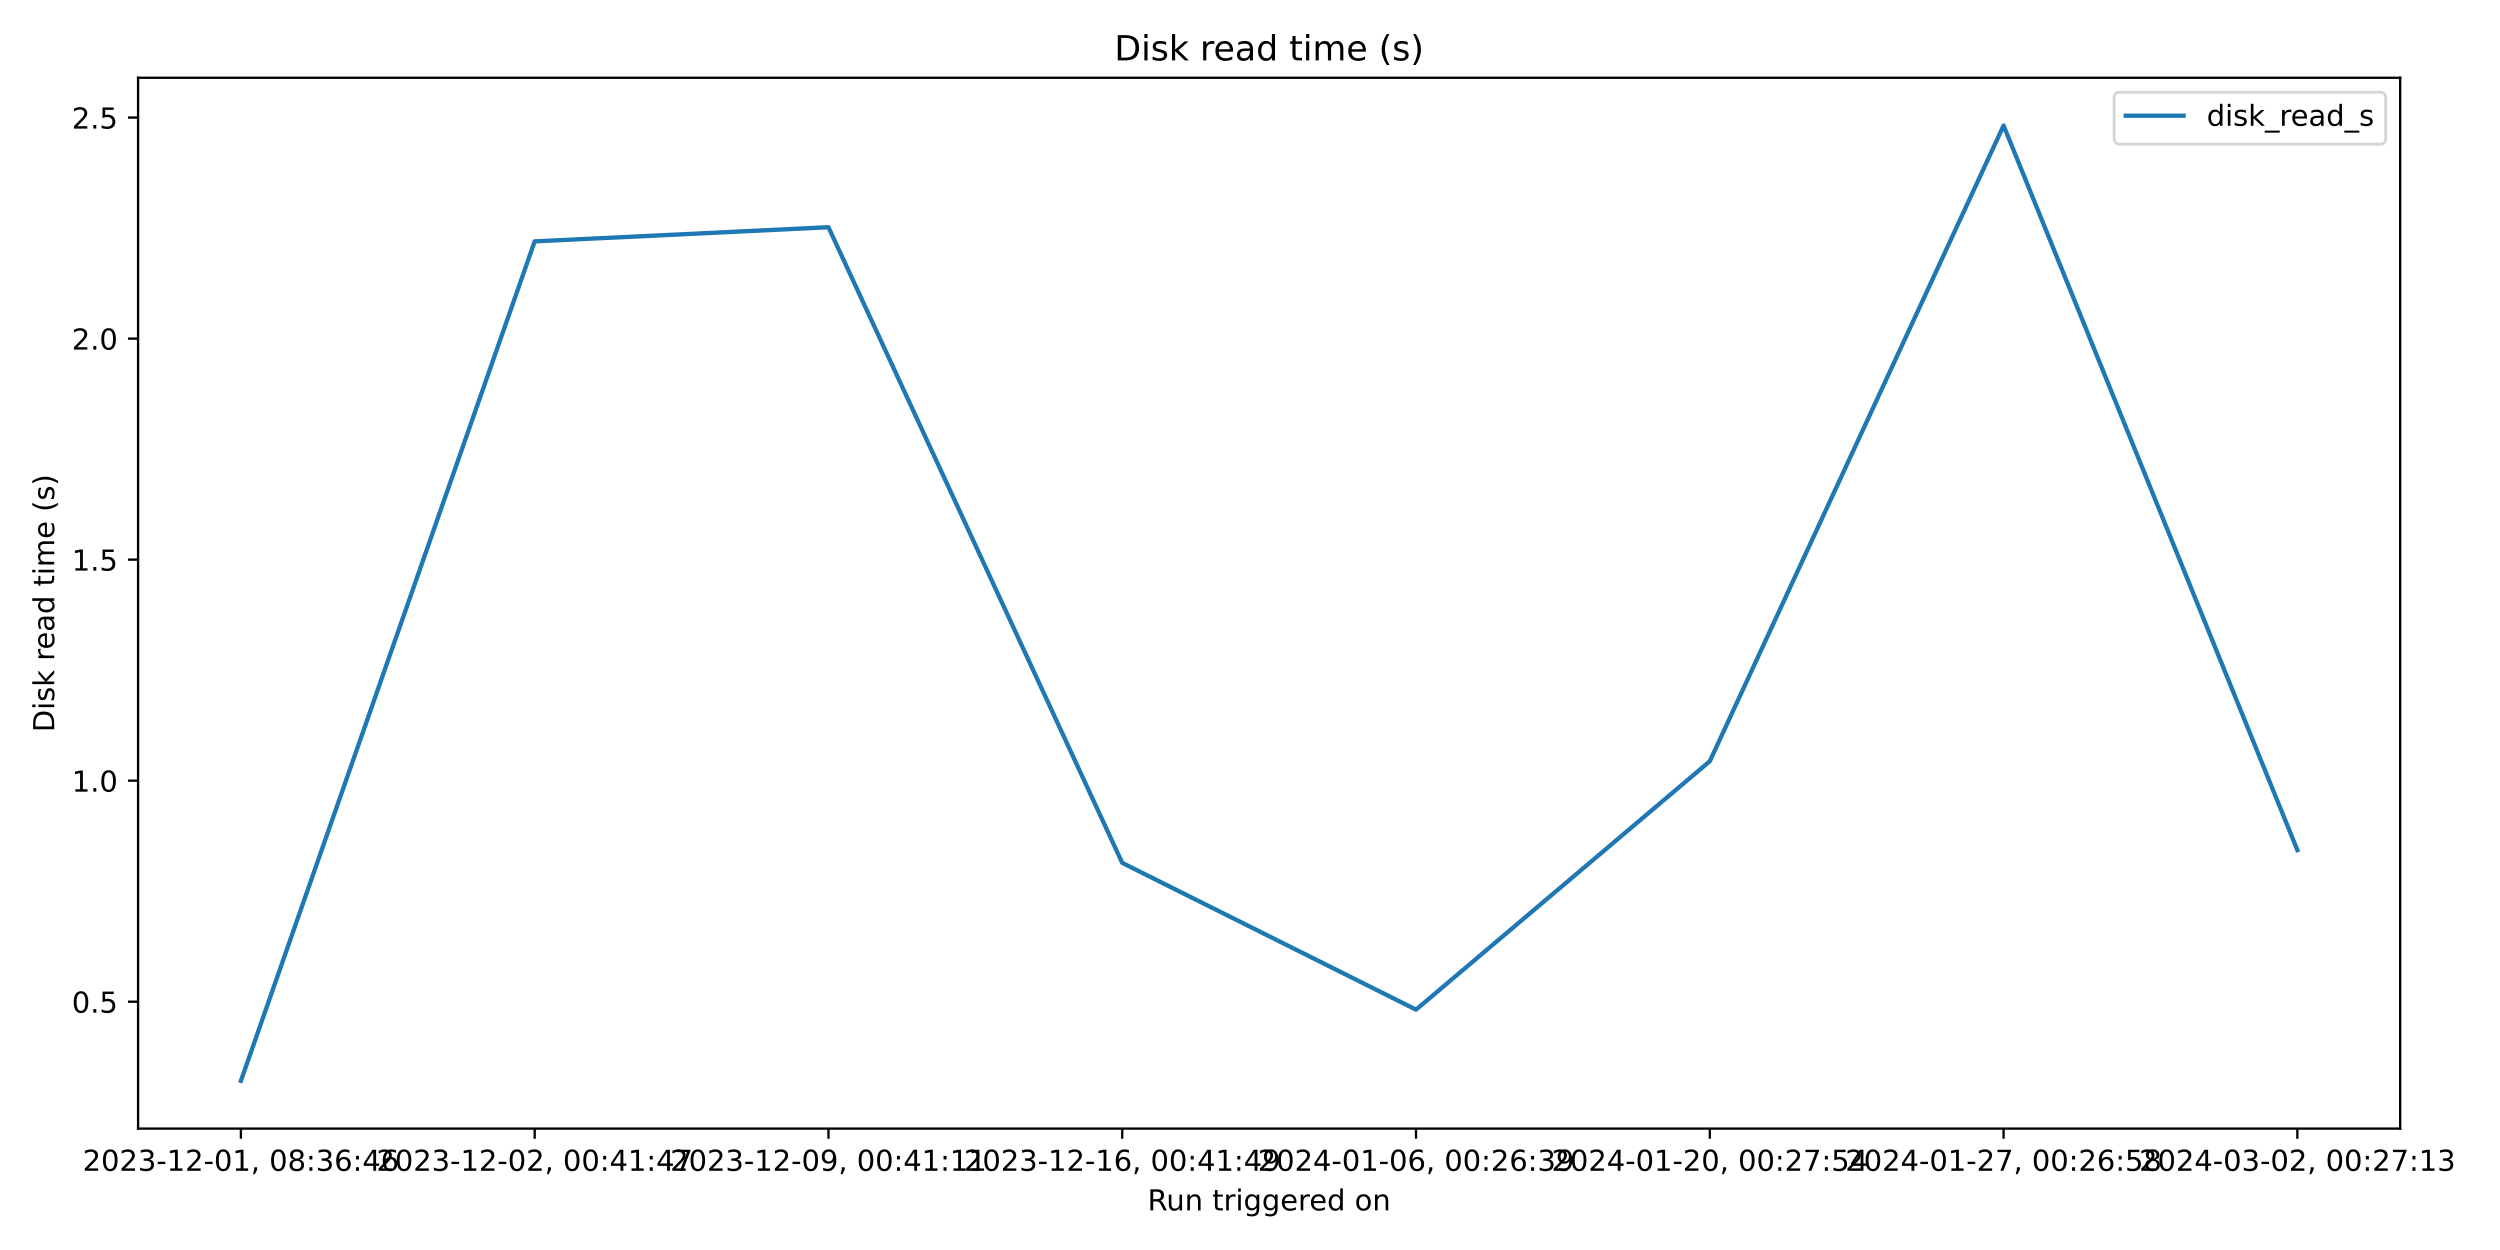
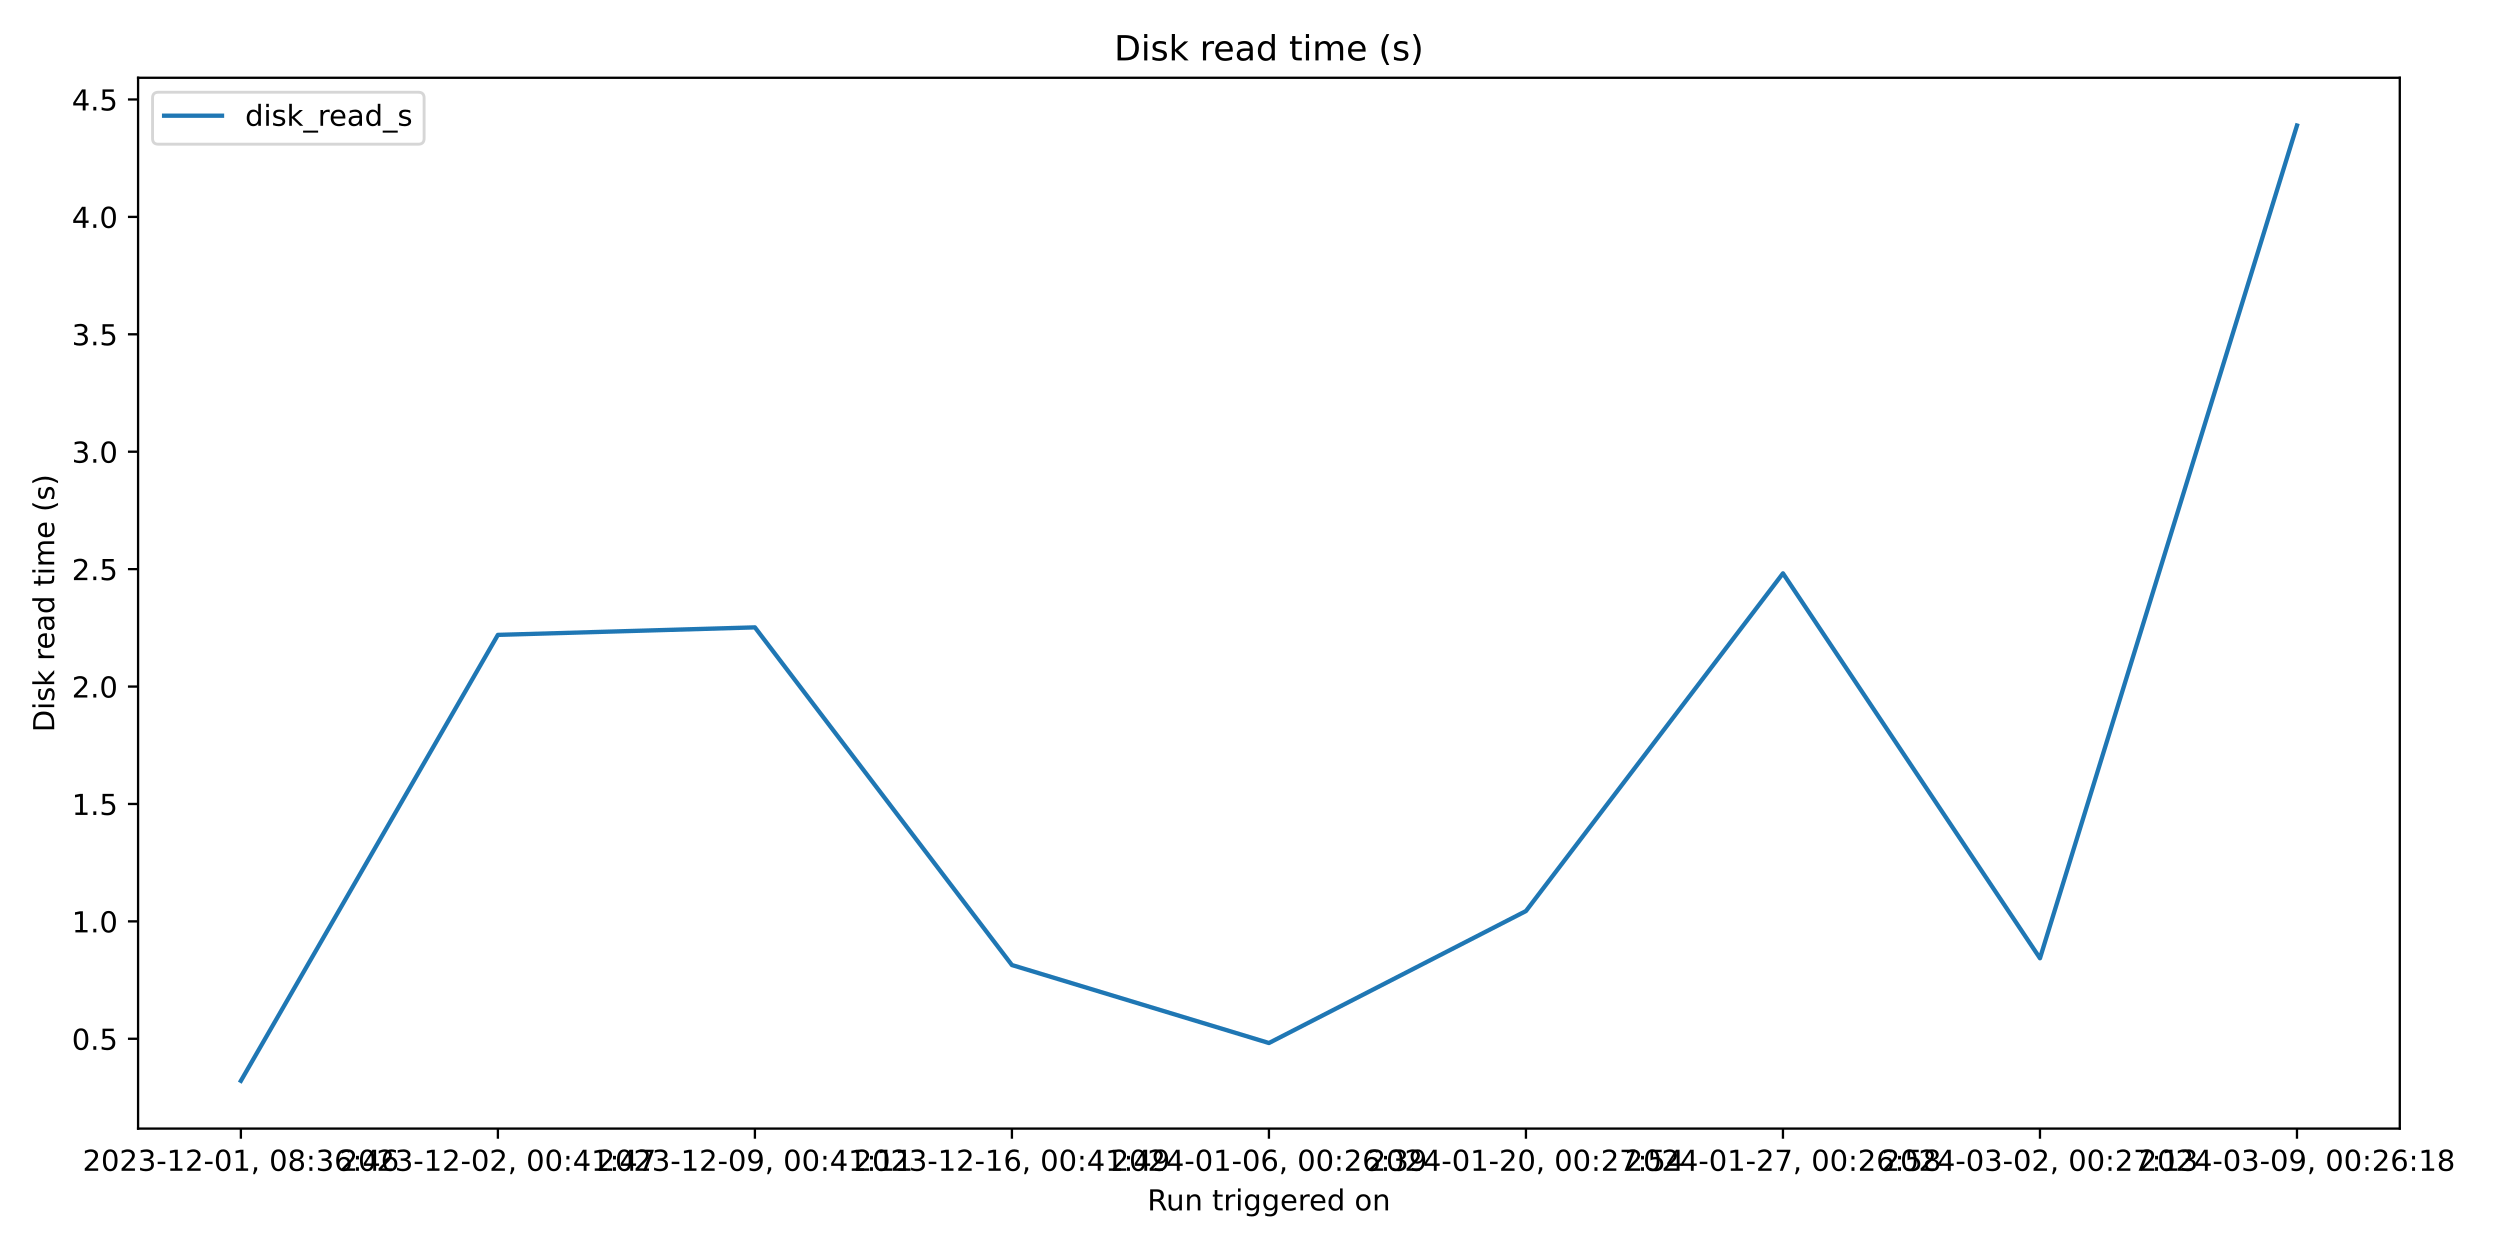
<svg xmlns="http://www.w3.org/2000/svg" xmlns:xlink="http://www.w3.org/1999/xlink" width="864pt" height="432pt" viewBox="0 0 864 432" version="1.1">
  <defs>
    <style type="text/css">*{stroke-linejoin: round; stroke-linecap: butt}</style>
  </defs>
  <g id="figure_1">
    <g id="patch_1">
      <path d="M 0 432  L 864 432  L 864 0  L 0 0  z " style="fill: #ffffff" />
    </g>
    <g id="axes_1">
      <g id="patch_2">
-         <path d="M 47.72 390.04  L 829.501 390.04  L 829.501 26.88  L 47.72 26.88  z " style="fill: #ffffff" />
+         <path d="M 47.72 390.04  L 829.366 390.04  L 829.366 26.88  L 47.72 26.88  z " style="fill: #ffffff" />
      </g>
      <g id="matplotlib.axis_1">
        <g id="xtick_1">
          <g id="line2d_1">
            <defs>
-               <path id="me642cc4f11" d="M 0 0  L 0 3.5  " style="stroke: #000000; stroke-width: 0.8" />
+               <path id="m12837fb2f4" d="M 0 0  L 0 3.5  " style="stroke: #000000; stroke-width: 0.8" />
            </defs>
            <g>
-               <use xlink:href="#me642cc4f11" x="83.256" y="390.04" style="stroke: #000000; stroke-width: 0.8" />
+               <use xlink:href="#m12837fb2f4" x="83.249" y="390.04" style="stroke: #000000; stroke-width: 0.8" />
            </g>
          </g>
          <g id="text_1">
-             <g transform="translate(28.56333 404.6384) scale(0.1 -0.1)">
+             <g transform="translate(28.55719 404.6384) scale(0.1 -0.1)">
              <defs>
                <path id="DejaVuSans-32" d="M 1228 531  L 3431 531  L 3431 0  L 469 0  L 469 531  Q 828 903 1448 1529  Q 2069 2156 2228 2338  Q 2531 2678 2651 2914  Q 2772 3150 2772 3378  Q 2772 3750 2511 3984  Q 2250 4219 1831 4219  Q 1534 4219 1204 4116  Q 875 4013 500 3803  L 500 4441  Q 881 4594 1212 4672  Q 1544 4750 1819 4750  Q 2544 4750 2975 4387  Q 3406 4025 3406 3419  Q 3406 3131 3298 2873  Q 3191 2616 2906 2266  Q 2828 2175 2409 1742  Q 1991 1309 1228 531  z " transform="scale(0.015625)" />
                <path id="DejaVuSans-30" d="M 2034 4250  Q 1547 4250 1301 3770  Q 1056 3291 1056 2328  Q 1056 1369 1301 889  Q 1547 409 2034 409  Q 2525 409 2770 889  Q 3016 1369 3016 2328  Q 3016 3291 2770 3770  Q 2525 4250 2034 4250  z M 2034 4750  Q 2819 4750 3233 4129  Q 3647 3509 3647 2328  Q 3647 1150 3233 529  Q 2819 -91 2034 -91  Q 1250 -91 836 529  Q 422 1150 422 2328  Q 422 3509 836 4129  Q 1250 4750 2034 4750  z " transform="scale(0.015625)" />
                <path id="DejaVuSans-33" d="M 2597 2516  Q 3050 2419 3304 2112  Q 3559 1806 3559 1356  Q 3559 666 3084 287  Q 2609 -91 1734 -91  Q 1441 -91 1130 -33  Q 819 25 488 141  L 488 750  Q 750 597 1062 519  Q 1375 441 1716 441  Q 2309 441 2620 675  Q 2931 909 2931 1356  Q 2931 1769 2642 2001  Q 2353 2234 1838 2234  L 1294 2234  L 1294 2753  L 1863 2753  Q 2328 2753 2575 2939  Q 2822 3125 2822 3475  Q 2822 3834 2567 4026  Q 2313 4219 1838 4219  Q 1578 4219 1281 4162  Q 984 4106 628 3988  L 628 4550  Q 988 4650 1302 4700  Q 1616 4750 1894 4750  Q 2613 4750 3031 4423  Q 3450 4097 3450 3541  Q 3450 3153 3228 2886  Q 3006 2619 2597 2516  z " transform="scale(0.015625)" />
                <path id="DejaVuSans-2d" d="M 313 2009  L 1997 2009  L 1997 1497  L 313 1497  L 313 2009  z " transform="scale(0.015625)" />
                <path id="DejaVuSans-31" d="M 794 531  L 1825 531  L 1825 4091  L 703 3866  L 703 4441  L 1819 4666  L 2450 4666  L 2450 531  L 3481 531  L 3481 0  L 794 0  L 794 531  z " transform="scale(0.015625)" />
                <path id="DejaVuSans-2c" d="M 750 794  L 1409 794  L 1409 256  L 897 -744  L 494 -744  L 750 256  L 750 794  z " transform="scale(0.015625)" />
                <path id="DejaVuSans-20" transform="scale(0.015625)" />
                <path id="DejaVuSans-38" d="M 2034 2216  Q 1584 2216 1326 1975  Q 1069 1734 1069 1313  Q 1069 891 1326 650  Q 1584 409 2034 409  Q 2484 409 2743 651  Q 3003 894 3003 1313  Q 3003 1734 2745 1975  Q 2488 2216 2034 2216  z M 1403 2484  Q 997 2584 770 2862  Q 544 3141 544 3541  Q 544 4100 942 4425  Q 1341 4750 2034 4750  Q 2731 4750 3128 4425  Q 3525 4100 3525 3541  Q 3525 3141 3298 2862  Q 3072 2584 2669 2484  Q 3125 2378 3379 2068  Q 3634 1759 3634 1313  Q 3634 634 3220 271  Q 2806 -91 2034 -91  Q 1263 -91 848 271  Q 434 634 434 1313  Q 434 1759 690 2068  Q 947 2378 1403 2484  z M 1172 3481  Q 1172 3119 1398 2916  Q 1625 2713 2034 2713  Q 2441 2713 2670 2916  Q 2900 3119 2900 3481  Q 2900 3844 2670 4047  Q 2441 4250 2034 4250  Q 1625 4250 1398 4047  Q 1172 3844 1172 3481  z " transform="scale(0.015625)" />
                <path id="DejaVuSans-3a" d="M 750 794  L 1409 794  L 1409 0  L 750 0  L 750 794  z M 750 3309  L 1409 3309  L 1409 2516  L 750 2516  L 750 3309  z " transform="scale(0.015625)" />
                <path id="DejaVuSans-36" d="M 2113 2584  Q 1688 2584 1439 2293  Q 1191 2003 1191 1497  Q 1191 994 1439 701  Q 1688 409 2113 409  Q 2538 409 2786 701  Q 3034 994 3034 1497  Q 3034 2003 2786 2293  Q 2538 2584 2113 2584  z M 3366 4563  L 3366 3988  Q 3128 4100 2886 4159  Q 2644 4219 2406 4219  Q 1781 4219 1451 3797  Q 1122 3375 1075 2522  Q 1259 2794 1537 2939  Q 1816 3084 2150 3084  Q 2853 3084 3261 2657  Q 3669 2231 3669 1497  Q 3669 778 3244 343  Q 2819 -91 2113 -91  Q 1303 -91 875 529  Q 447 1150 447 2328  Q 447 3434 972 4092  Q 1497 4750 2381 4750  Q 2619 4750 2861 4703  Q 3103 4656 3366 4563  z " transform="scale(0.015625)" />
                <path id="DejaVuSans-34" d="M 2419 4116  L 825 1625  L 2419 1625  L 2419 4116  z M 2253 4666  L 3047 4666  L 3047 1625  L 3713 1625  L 3713 1100  L 3047 1100  L 3047 0  L 2419 0  L 2419 1100  L 313 1100  L 313 1709  L 2253 4666  z " transform="scale(0.015625)" />
              </defs>
              <use xlink:href="#DejaVuSans-32" />
              <use xlink:href="#DejaVuSans-30" x="63.623" />
              <use xlink:href="#DejaVuSans-32" x="127.246" />
              <use xlink:href="#DejaVuSans-33" x="190.869" />
              <use xlink:href="#DejaVuSans-2d" x="254.492" />
              <use xlink:href="#DejaVuSans-31" x="290.576" />
              <use xlink:href="#DejaVuSans-32" x="354.199" />
              <use xlink:href="#DejaVuSans-2d" x="417.822" />
              <use xlink:href="#DejaVuSans-30" x="453.906" />
              <use xlink:href="#DejaVuSans-31" x="517.529" />
              <use xlink:href="#DejaVuSans-2c" x="581.152" />
              <use xlink:href="#DejaVuSans-20" x="612.939" />
              <use xlink:href="#DejaVuSans-30" x="644.727" />
              <use xlink:href="#DejaVuSans-38" x="708.35" />
              <use xlink:href="#DejaVuSans-3a" x="771.973" />
              <use xlink:href="#DejaVuSans-33" x="805.664" />
              <use xlink:href="#DejaVuSans-36" x="869.287" />
              <use xlink:href="#DejaVuSans-3a" x="932.91" />
              <use xlink:href="#DejaVuSans-34" x="966.602" />
              <use xlink:href="#DejaVuSans-36" x="1030.225" />
            </g>
          </g>
        </g>
        <g id="xtick_2">
          <g id="line2d_2">
            <g>
-               <use xlink:href="#me642cc4f11" x="184.786" y="390.04" style="stroke: #000000; stroke-width: 0.8" />
+               <use xlink:href="#m12837fb2f4" x="172.073" y="390.04" style="stroke: #000000; stroke-width: 0.8" />
            </g>
          </g>
          <g id="text_2">
-             <g transform="translate(130.0934 404.6384) scale(0.1 -0.1)">
+             <g transform="translate(117.3806 404.6384) scale(0.1 -0.1)">
              <defs>
                <path id="DejaVuSans-37" d="M 525 4666  L 3525 4666  L 3525 4397  L 1831 0  L 1172 0  L 2766 4134  L 525 4134  L 525 4666  z " transform="scale(0.015625)" />
              </defs>
              <use xlink:href="#DejaVuSans-32" />
              <use xlink:href="#DejaVuSans-30" x="63.623" />
              <use xlink:href="#DejaVuSans-32" x="127.246" />
              <use xlink:href="#DejaVuSans-33" x="190.869" />
              <use xlink:href="#DejaVuSans-2d" x="254.492" />
              <use xlink:href="#DejaVuSans-31" x="290.576" />
              <use xlink:href="#DejaVuSans-32" x="354.199" />
              <use xlink:href="#DejaVuSans-2d" x="417.822" />
              <use xlink:href="#DejaVuSans-30" x="453.906" />
              <use xlink:href="#DejaVuSans-32" x="517.529" />
              <use xlink:href="#DejaVuSans-2c" x="581.152" />
              <use xlink:href="#DejaVuSans-20" x="612.939" />
              <use xlink:href="#DejaVuSans-30" x="644.727" />
              <use xlink:href="#DejaVuSans-30" x="708.35" />
              <use xlink:href="#DejaVuSans-3a" x="771.973" />
              <use xlink:href="#DejaVuSans-34" x="805.664" />
              <use xlink:href="#DejaVuSans-31" x="869.287" />
              <use xlink:href="#DejaVuSans-3a" x="932.91" />
              <use xlink:href="#DejaVuSans-34" x="966.602" />
              <use xlink:href="#DejaVuSans-37" x="1030.225" />
            </g>
          </g>
        </g>
        <g id="xtick_3">
          <g id="line2d_3">
            <g>
-               <use xlink:href="#me642cc4f11" x="286.316" y="390.04" style="stroke: #000000; stroke-width: 0.8" />
+               <use xlink:href="#m12837fb2f4" x="260.896" y="390.04" style="stroke: #000000; stroke-width: 0.8" />
            </g>
          </g>
          <g id="text_3">
-             <g transform="translate(231.6234 404.6384) scale(0.1 -0.1)">
+             <g transform="translate(206.2041 404.6384) scale(0.1 -0.1)">
              <defs>
                <path id="DejaVuSans-39" d="M 703 97  L 703 672  Q 941 559 1184 500  Q 1428 441 1663 441  Q 2288 441 2617 861  Q 2947 1281 2994 2138  Q 2813 1869 2534 1725  Q 2256 1581 1919 1581  Q 1219 1581 811 2004  Q 403 2428 403 3163  Q 403 3881 828 4315  Q 1253 4750 1959 4750  Q 2769 4750 3195 4129  Q 3622 3509 3622 2328  Q 3622 1225 3098 567  Q 2575 -91 1691 -91  Q 1453 -91 1209 -44  Q 966 3 703 97  z M 1959 2075  Q 2384 2075 2632 2365  Q 2881 2656 2881 3163  Q 2881 3666 2632 3958  Q 2384 4250 1959 4250  Q 1534 4250 1286 3958  Q 1038 3666 1038 3163  Q 1038 2656 1286 2365  Q 1534 2075 1959 2075  z " transform="scale(0.015625)" />
              </defs>
              <use xlink:href="#DejaVuSans-32" />
              <use xlink:href="#DejaVuSans-30" x="63.623" />
              <use xlink:href="#DejaVuSans-32" x="127.246" />
              <use xlink:href="#DejaVuSans-33" x="190.869" />
              <use xlink:href="#DejaVuSans-2d" x="254.492" />
              <use xlink:href="#DejaVuSans-31" x="290.576" />
              <use xlink:href="#DejaVuSans-32" x="354.199" />
              <use xlink:href="#DejaVuSans-2d" x="417.822" />
              <use xlink:href="#DejaVuSans-30" x="453.906" />
              <use xlink:href="#DejaVuSans-39" x="517.529" />
              <use xlink:href="#DejaVuSans-2c" x="581.152" />
              <use xlink:href="#DejaVuSans-20" x="612.939" />
              <use xlink:href="#DejaVuSans-30" x="644.727" />
              <use xlink:href="#DejaVuSans-30" x="708.35" />
              <use xlink:href="#DejaVuSans-3a" x="771.973" />
              <use xlink:href="#DejaVuSans-34" x="805.664" />
              <use xlink:href="#DejaVuSans-31" x="869.287" />
              <use xlink:href="#DejaVuSans-3a" x="932.91" />
              <use xlink:href="#DejaVuSans-31" x="966.602" />
              <use xlink:href="#DejaVuSans-31" x="1030.225" />
            </g>
          </g>
        </g>
        <g id="xtick_4">
          <g id="line2d_4">
            <g>
-               <use xlink:href="#me642cc4f11" x="387.846" y="390.04" style="stroke: #000000; stroke-width: 0.8" />
+               <use xlink:href="#m12837fb2f4" x="349.72" y="390.04" style="stroke: #000000; stroke-width: 0.8" />
            </g>
          </g>
          <g id="text_4">
-             <g transform="translate(333.1535 404.6384) scale(0.1 -0.1)">
+             <g transform="translate(295.0275 404.6384) scale(0.1 -0.1)">
              <use xlink:href="#DejaVuSans-32" />
              <use xlink:href="#DejaVuSans-30" x="63.623" />
              <use xlink:href="#DejaVuSans-32" x="127.246" />
              <use xlink:href="#DejaVuSans-33" x="190.869" />
              <use xlink:href="#DejaVuSans-2d" x="254.492" />
              <use xlink:href="#DejaVuSans-31" x="290.576" />
              <use xlink:href="#DejaVuSans-32" x="354.199" />
              <use xlink:href="#DejaVuSans-2d" x="417.822" />
              <use xlink:href="#DejaVuSans-31" x="453.906" />
              <use xlink:href="#DejaVuSans-36" x="517.529" />
              <use xlink:href="#DejaVuSans-2c" x="581.152" />
              <use xlink:href="#DejaVuSans-20" x="612.939" />
              <use xlink:href="#DejaVuSans-30" x="644.727" />
              <use xlink:href="#DejaVuSans-30" x="708.35" />
              <use xlink:href="#DejaVuSans-3a" x="771.973" />
              <use xlink:href="#DejaVuSans-34" x="805.664" />
              <use xlink:href="#DejaVuSans-31" x="869.287" />
              <use xlink:href="#DejaVuSans-3a" x="932.91" />
              <use xlink:href="#DejaVuSans-34" x="966.602" />
              <use xlink:href="#DejaVuSans-39" x="1030.225" />
            </g>
          </g>
        </g>
        <g id="xtick_5">
          <g id="line2d_5">
            <g>
-               <use xlink:href="#me642cc4f11" x="489.376" y="390.04" style="stroke: #000000; stroke-width: 0.8" />
+               <use xlink:href="#m12837fb2f4" x="438.543" y="390.04" style="stroke: #000000; stroke-width: 0.8" />
            </g>
          </g>
          <g id="text_5">
-             <g transform="translate(434.6835 404.6384) scale(0.1 -0.1)">
+             <g transform="translate(383.851 404.6384) scale(0.1 -0.1)">
              <use xlink:href="#DejaVuSans-32" />
              <use xlink:href="#DejaVuSans-30" x="63.623" />
              <use xlink:href="#DejaVuSans-32" x="127.246" />
              <use xlink:href="#DejaVuSans-34" x="190.869" />
              <use xlink:href="#DejaVuSans-2d" x="254.492" />
              <use xlink:href="#DejaVuSans-30" x="290.576" />
              <use xlink:href="#DejaVuSans-31" x="354.199" />
              <use xlink:href="#DejaVuSans-2d" x="417.822" />
              <use xlink:href="#DejaVuSans-30" x="453.906" />
              <use xlink:href="#DejaVuSans-36" x="517.529" />
              <use xlink:href="#DejaVuSans-2c" x="581.152" />
              <use xlink:href="#DejaVuSans-20" x="612.939" />
              <use xlink:href="#DejaVuSans-30" x="644.727" />
              <use xlink:href="#DejaVuSans-30" x="708.35" />
              <use xlink:href="#DejaVuSans-3a" x="771.973" />
              <use xlink:href="#DejaVuSans-32" x="805.664" />
              <use xlink:href="#DejaVuSans-36" x="869.287" />
              <use xlink:href="#DejaVuSans-3a" x="932.91" />
              <use xlink:href="#DejaVuSans-33" x="966.602" />
              <use xlink:href="#DejaVuSans-39" x="1030.225" />
            </g>
          </g>
        </g>
        <g id="xtick_6">
          <g id="line2d_6">
            <g>
-               <use xlink:href="#me642cc4f11" x="590.906" y="390.04" style="stroke: #000000; stroke-width: 0.8" />
+               <use xlink:href="#m12837fb2f4" x="527.367" y="390.04" style="stroke: #000000; stroke-width: 0.8" />
            </g>
          </g>
          <g id="text_6">
-             <g transform="translate(536.2136 404.6384) scale(0.1 -0.1)">
+             <g transform="translate(472.6744 404.6384) scale(0.1 -0.1)">
              <defs>
                <path id="DejaVuSans-35" d="M 691 4666  L 3169 4666  L 3169 4134  L 1269 4134  L 1269 2991  Q 1406 3038 1543 3061  Q 1681 3084 1819 3084  Q 2600 3084 3056 2656  Q 3513 2228 3513 1497  Q 3513 744 3044 326  Q 2575 -91 1722 -91  Q 1428 -91 1123 -41  Q 819 9 494 109  L 494 744  Q 775 591 1075 516  Q 1375 441 1709 441  Q 2250 441 2565 725  Q 2881 1009 2881 1497  Q 2881 1984 2565 2268  Q 2250 2553 1709 2553  Q 1456 2553 1204 2497  Q 953 2441 691 2322  L 691 4666  z " transform="scale(0.015625)" />
              </defs>
              <use xlink:href="#DejaVuSans-32" />
              <use xlink:href="#DejaVuSans-30" x="63.623" />
              <use xlink:href="#DejaVuSans-32" x="127.246" />
              <use xlink:href="#DejaVuSans-34" x="190.869" />
              <use xlink:href="#DejaVuSans-2d" x="254.492" />
              <use xlink:href="#DejaVuSans-30" x="290.576" />
              <use xlink:href="#DejaVuSans-31" x="354.199" />
              <use xlink:href="#DejaVuSans-2d" x="417.822" />
              <use xlink:href="#DejaVuSans-32" x="453.906" />
              <use xlink:href="#DejaVuSans-30" x="517.529" />
              <use xlink:href="#DejaVuSans-2c" x="581.152" />
              <use xlink:href="#DejaVuSans-20" x="612.939" />
              <use xlink:href="#DejaVuSans-30" x="644.727" />
              <use xlink:href="#DejaVuSans-30" x="708.35" />
              <use xlink:href="#DejaVuSans-3a" x="771.973" />
              <use xlink:href="#DejaVuSans-32" x="805.664" />
              <use xlink:href="#DejaVuSans-37" x="869.287" />
              <use xlink:href="#DejaVuSans-3a" x="932.91" />
              <use xlink:href="#DejaVuSans-35" x="966.602" />
              <use xlink:href="#DejaVuSans-34" x="1030.225" />
            </g>
          </g>
        </g>
        <g id="xtick_7">
          <g id="line2d_7">
            <g>
-               <use xlink:href="#me642cc4f11" x="692.436" y="390.04" style="stroke: #000000; stroke-width: 0.8" />
+               <use xlink:href="#m12837fb2f4" x="616.19" y="390.04" style="stroke: #000000; stroke-width: 0.8" />
            </g>
          </g>
          <g id="text_7">
-             <g transform="translate(637.7436 404.6384) scale(0.1 -0.1)">
+             <g transform="translate(561.4979 404.6384) scale(0.1 -0.1)">
              <use xlink:href="#DejaVuSans-32" />
              <use xlink:href="#DejaVuSans-30" x="63.623" />
              <use xlink:href="#DejaVuSans-32" x="127.246" />
              <use xlink:href="#DejaVuSans-34" x="190.869" />
              <use xlink:href="#DejaVuSans-2d" x="254.492" />
              <use xlink:href="#DejaVuSans-30" x="290.576" />
              <use xlink:href="#DejaVuSans-31" x="354.199" />
              <use xlink:href="#DejaVuSans-2d" x="417.822" />
              <use xlink:href="#DejaVuSans-32" x="453.906" />
              <use xlink:href="#DejaVuSans-37" x="517.529" />
              <use xlink:href="#DejaVuSans-2c" x="581.152" />
              <use xlink:href="#DejaVuSans-20" x="612.939" />
              <use xlink:href="#DejaVuSans-30" x="644.727" />
              <use xlink:href="#DejaVuSans-30" x="708.35" />
              <use xlink:href="#DejaVuSans-3a" x="771.973" />
              <use xlink:href="#DejaVuSans-32" x="805.664" />
              <use xlink:href="#DejaVuSans-36" x="869.287" />
              <use xlink:href="#DejaVuSans-3a" x="932.91" />
              <use xlink:href="#DejaVuSans-35" x="966.602" />
              <use xlink:href="#DejaVuSans-38" x="1030.225" />
            </g>
          </g>
        </g>
        <g id="xtick_8">
          <g id="line2d_8">
            <g>
-               <use xlink:href="#me642cc4f11" x="793.966" y="390.04" style="stroke: #000000; stroke-width: 0.8" />
+               <use xlink:href="#m12837fb2f4" x="705.014" y="390.04" style="stroke: #000000; stroke-width: 0.8" />
            </g>
          </g>
          <g id="text_8">
-             <g transform="translate(739.2737 404.6384) scale(0.1 -0.1)">
+             <g transform="translate(650.3213 404.6384) scale(0.1 -0.1)">
              <use xlink:href="#DejaVuSans-32" />
              <use xlink:href="#DejaVuSans-30" x="63.623" />
              <use xlink:href="#DejaVuSans-32" x="127.246" />
              <use xlink:href="#DejaVuSans-34" x="190.869" />
              <use xlink:href="#DejaVuSans-2d" x="254.492" />
              <use xlink:href="#DejaVuSans-30" x="290.576" />
              <use xlink:href="#DejaVuSans-33" x="354.199" />
              <use xlink:href="#DejaVuSans-2d" x="417.822" />
              <use xlink:href="#DejaVuSans-30" x="453.906" />
              <use xlink:href="#DejaVuSans-32" x="517.529" />
              <use xlink:href="#DejaVuSans-2c" x="581.152" />
              <use xlink:href="#DejaVuSans-20" x="612.939" />
              <use xlink:href="#DejaVuSans-30" x="644.727" />
              <use xlink:href="#DejaVuSans-30" x="708.35" />
              <use xlink:href="#DejaVuSans-3a" x="771.973" />
              <use xlink:href="#DejaVuSans-32" x="805.664" />
              <use xlink:href="#DejaVuSans-37" x="869.287" />
              <use xlink:href="#DejaVuSans-3a" x="932.91" />
              <use xlink:href="#DejaVuSans-31" x="966.602" />
              <use xlink:href="#DejaVuSans-33" x="1030.225" />
            </g>
          </g>
        </g>
-         <g id="text_9">
-           <g transform="translate(396.5943 418.3166) scale(0.1 -0.1)">
+         <g id="xtick_9">
+           <g id="line2d_9">
+             <g>
+               <use xlink:href="#m12837fb2f4" x="793.837" y="390.04" style="stroke: #000000; stroke-width: 0.8" />
+             </g>
+           </g>
+           <g id="text_9">
+             <g transform="translate(739.1448 404.6384) scale(0.1 -0.1)">
+               <use xlink:href="#DejaVuSans-32" />
+               <use xlink:href="#DejaVuSans-30" x="63.623" />
+               <use xlink:href="#DejaVuSans-32" x="127.246" />
+               <use xlink:href="#DejaVuSans-34" x="190.869" />
+               <use xlink:href="#DejaVuSans-2d" x="254.492" />
+               <use xlink:href="#DejaVuSans-30" x="290.576" />
+               <use xlink:href="#DejaVuSans-33" x="354.199" />
+               <use xlink:href="#DejaVuSans-2d" x="417.822" />
+               <use xlink:href="#DejaVuSans-30" x="453.906" />
+               <use xlink:href="#DejaVuSans-39" x="517.529" />
+               <use xlink:href="#DejaVuSans-2c" x="581.152" />
+               <use xlink:href="#DejaVuSans-20" x="612.939" />
+               <use xlink:href="#DejaVuSans-30" x="644.727" />
+               <use xlink:href="#DejaVuSans-30" x="708.35" />
+               <use xlink:href="#DejaVuSans-3a" x="771.973" />
+               <use xlink:href="#DejaVuSans-32" x="805.664" />
+               <use xlink:href="#DejaVuSans-36" x="869.287" />
+               <use xlink:href="#DejaVuSans-3a" x="932.91" />
+               <use xlink:href="#DejaVuSans-31" x="966.602" />
+               <use xlink:href="#DejaVuSans-38" x="1030.225" />
+             </g>
+           </g>
+         </g>
+         <g id="text_10">
+           <g transform="translate(396.5268 418.3166) scale(0.1 -0.1)">
            <defs>
              <path id="DejaVuSans-52" d="M 2841 2188  Q 3044 2119 3236 1894  Q 3428 1669 3622 1275  L 4263 0  L 3584 0  L 2988 1197  Q 2756 1666 2539 1819  Q 2322 1972 1947 1972  L 1259 1972  L 1259 0  L 628 0  L 628 4666  L 2053 4666  Q 2853 4666 3247 4331  Q 3641 3997 3641 3322  Q 3641 2881 3436 2590  Q 3231 2300 2841 2188  z M 1259 4147  L 1259 2491  L 2053 2491  Q 2509 2491 2742 2702  Q 2975 2913 2975 3322  Q 2975 3731 2742 3939  Q 2509 4147 2053 4147  L 1259 4147  z " transform="scale(0.015625)" />
              <path id="DejaVuSans-75" d="M 544 1381  L 544 3500  L 1119 3500  L 1119 1403  Q 1119 906 1312 657  Q 1506 409 1894 409  Q 2359 409 2629 706  Q 2900 1003 2900 1516  L 2900 3500  L 3475 3500  L 3475 0  L 2900 0  L 2900 538  Q 2691 219 2414 64  Q 2138 -91 1772 -91  Q 1169 -91 856 284  Q 544 659 544 1381  z M 1991 3584  L 1991 3584  z " transform="scale(0.015625)" />
              <path id="DejaVuSans-6e" d="M 3513 2113  L 3513 0  L 2938 0  L 2938 2094  Q 2938 2591 2744 2837  Q 2550 3084 2163 3084  Q 1697 3084 1428 2787  Q 1159 2491 1159 1978  L 1159 0  L 581 0  L 581 3500  L 1159 3500  L 1159 2956  Q 1366 3272 1645 3428  Q 1925 3584 2291 3584  Q 2894 3584 3203 3211  Q 3513 2838 3513 2113  z " transform="scale(0.015625)" />
              <path id="DejaVuSans-74" d="M 1172 4494  L 1172 3500  L 2356 3500  L 2356 3053  L 1172 3053  L 1172 1153  Q 1172 725 1289 603  Q 1406 481 1766 481  L 2356 481  L 2356 0  L 1766 0  Q 1100 0 847 248  Q 594 497 594 1153  L 594 3053  L 172 3053  L 172 3500  L 594 3500  L 594 4494  L 1172 4494  z " transform="scale(0.015625)" />
              <path id="DejaVuSans-72" d="M 2631 2963  Q 2534 3019 2420 3045  Q 2306 3072 2169 3072  Q 1681 3072 1420 2755  Q 1159 2438 1159 1844  L 1159 0  L 581 0  L 581 3500  L 1159 3500  L 1159 2956  Q 1341 3275 1631 3429  Q 1922 3584 2338 3584  Q 2397 3584 2469 3576  Q 2541 3569 2628 3553  L 2631 2963  z " transform="scale(0.015625)" />
              <path id="DejaVuSans-69" d="M 603 3500  L 1178 3500  L 1178 0  L 603 0  L 603 3500  z M 603 4863  L 1178 4863  L 1178 4134  L 603 4134  L 603 4863  z " transform="scale(0.015625)" />
              <path id="DejaVuSans-67" d="M 2906 1791  Q 2906 2416 2648 2759  Q 2391 3103 1925 3103  Q 1463 3103 1205 2759  Q 947 2416 947 1791  Q 947 1169 1205 825  Q 1463 481 1925 481  Q 2391 481 2648 825  Q 2906 1169 2906 1791  z M 3481 434  Q 3481 -459 3084 -895  Q 2688 -1331 1869 -1331  Q 1566 -1331 1297 -1286  Q 1028 -1241 775 -1147  L 775 -588  Q 1028 -725 1275 -790  Q 1522 -856 1778 -856  Q 2344 -856 2625 -561  Q 2906 -266 2906 331  L 2906 616  Q 2728 306 2450 153  Q 2172 0 1784 0  Q 1141 0 747 490  Q 353 981 353 1791  Q 353 2603 747 3093  Q 1141 3584 1784 3584  Q 2172 3584 2450 3431  Q 2728 3278 2906 2969  L 2906 3500  L 3481 3500  L 3481 434  z " transform="scale(0.015625)" />
              <path id="DejaVuSans-65" d="M 3597 1894  L 3597 1613  L 953 1613  Q 991 1019 1311 708  Q 1631 397 2203 397  Q 2534 397 2845 478  Q 3156 559 3463 722  L 3463 178  Q 3153 47 2828 -22  Q 2503 -91 2169 -91  Q 1331 -91 842 396  Q 353 884 353 1716  Q 353 2575 817 3079  Q 1281 3584 2069 3584  Q 2775 3584 3186 3129  Q 3597 2675 3597 1894  z M 3022 2063  Q 3016 2534 2758 2815  Q 2500 3097 2075 3097  Q 1594 3097 1305 2825  Q 1016 2553 972 2059  L 3022 2063  z " transform="scale(0.015625)" />
              <path id="DejaVuSans-64" d="M 2906 2969  L 2906 4863  L 3481 4863  L 3481 0  L 2906 0  L 2906 525  Q 2725 213 2448 61  Q 2172 -91 1784 -91  Q 1150 -91 751 415  Q 353 922 353 1747  Q 353 2572 751 3078  Q 1150 3584 1784 3584  Q 2172 3584 2448 3432  Q 2725 3281 2906 2969  z M 947 1747  Q 947 1113 1208 752  Q 1469 391 1925 391  Q 2381 391 2643 752  Q 2906 1113 2906 1747  Q 2906 2381 2643 2742  Q 2381 3103 1925 3103  Q 1469 3103 1208 2742  Q 947 2381 947 1747  z " transform="scale(0.015625)" />
              <path id="DejaVuSans-6f" d="M 1959 3097  Q 1497 3097 1228 2736  Q 959 2375 959 1747  Q 959 1119 1226 758  Q 1494 397 1959 397  Q 2419 397 2687 759  Q 2956 1122 2956 1747  Q 2956 2369 2687 2733  Q 2419 3097 1959 3097  z M 1959 3584  Q 2709 3584 3137 3096  Q 3566 2609 3566 1747  Q 3566 888 3137 398  Q 2709 -91 1959 -91  Q 1206 -91 779 398  Q 353 888 353 1747  Q 353 2609 779 3096  Q 1206 3584 1959 3584  z " transform="scale(0.015625)" />
            </defs>
            <use xlink:href="#DejaVuSans-52" />
            <use xlink:href="#DejaVuSans-75" x="64.982" />
            <use xlink:href="#DejaVuSans-6e" x="128.361" />
            <use xlink:href="#DejaVuSans-20" x="191.74" />
            <use xlink:href="#DejaVuSans-74" x="223.527" />
            <use xlink:href="#DejaVuSans-72" x="262.736" />
            <use xlink:href="#DejaVuSans-69" x="303.85" />
            <use xlink:href="#DejaVuSans-67" x="331.633" />
            <use xlink:href="#DejaVuSans-67" x="395.109" />
            <use xlink:href="#DejaVuSans-65" x="458.586" />
            <use xlink:href="#DejaVuSans-72" x="520.109" />
            <use xlink:href="#DejaVuSans-65" x="558.973" />
            <use xlink:href="#DejaVuSans-64" x="620.496" />
            <use xlink:href="#DejaVuSans-20" x="683.973" />
            <use xlink:href="#DejaVuSans-6f" x="715.76" />
            <use xlink:href="#DejaVuSans-6e" x="776.941" />
          </g>
        </g>
      </g>
      <g id="matplotlib.axis_2">
        <g id="ytick_1">
-           <g id="line2d_9">
+           <g id="line2d_10">
            <defs>
-               <path id="m45fcc3e98e" d="M 0 0  L -3.5 0  " style="stroke: #000000; stroke-width: 0.8" />
+               <path id="mdf58c09317" d="M 0 0  L -3.5 0  " style="stroke: #000000; stroke-width: 0.8" />
            </defs>
            <g>
-               <use xlink:href="#m45fcc3e98e" x="47.72" y="346.186" style="stroke: #000000; stroke-width: 0.8" />
-             </g>
-           </g>
-           <g id="text_10">
-             <g transform="translate(24.81687 349.9853) scale(0.1 -0.1)">
+               <use xlink:href="#mdf58c09317" x="47.72" y="359.006" style="stroke: #000000; stroke-width: 0.8" />
+             </g>
+           </g>
+           <g id="text_11">
+             <g transform="translate(24.81687 362.8049) scale(0.1 -0.1)">
              <defs>
                <path id="DejaVuSans-2e" d="M 684 794  L 1344 794  L 1344 0  L 684 0  L 684 794  z " transform="scale(0.015625)" />
              </defs>
              <use xlink:href="#DejaVuSans-30" />
              <use xlink:href="#DejaVuSans-2e" x="63.623" />
              <use xlink:href="#DejaVuSans-35" x="95.41" />
            </g>
          </g>
        </g>
        <g id="ytick_2">
-           <g id="line2d_10">
-             <g>
-               <use xlink:href="#m45fcc3e98e" x="47.72" y="269.799" style="stroke: #000000; stroke-width: 0.8" />
-             </g>
-           </g>
-           <g id="text_11">
-             <g transform="translate(24.81687 273.5981) scale(0.1 -0.1)">
+           <g id="line2d_11">
+             <g>
+               <use xlink:href="#mdf58c09317" x="47.72" y="318.427" style="stroke: #000000; stroke-width: 0.8" />
+             </g>
+           </g>
+           <g id="text_12">
+             <g transform="translate(24.81687 322.2265) scale(0.1 -0.1)">
              <use xlink:href="#DejaVuSans-31" />
              <use xlink:href="#DejaVuSans-2e" x="63.623" />
              <use xlink:href="#DejaVuSans-30" x="95.41" />
            </g>
          </g>
        </g>
        <g id="ytick_3">
-           <g id="line2d_11">
-             <g>
-               <use xlink:href="#m45fcc3e98e" x="47.72" y="193.412" style="stroke: #000000; stroke-width: 0.8" />
-             </g>
-           </g>
-           <g id="text_12">
-             <g transform="translate(24.81687 197.2109) scale(0.1 -0.1)">
+           <g id="line2d_12">
+             <g>
+               <use xlink:href="#mdf58c09317" x="47.72" y="277.849" style="stroke: #000000; stroke-width: 0.8" />
+             </g>
+           </g>
+           <g id="text_13">
+             <g transform="translate(24.81687 281.6482) scale(0.1 -0.1)">
              <use xlink:href="#DejaVuSans-31" />
              <use xlink:href="#DejaVuSans-2e" x="63.623" />
              <use xlink:href="#DejaVuSans-35" x="95.41" />
            </g>
          </g>
        </g>
        <g id="ytick_4">
-           <g id="line2d_12">
-             <g>
-               <use xlink:href="#m45fcc3e98e" x="47.72" y="117.025" style="stroke: #000000; stroke-width: 0.8" />
-             </g>
-           </g>
-           <g id="text_13">
-             <g transform="translate(24.81687 120.8237) scale(0.1 -0.1)">
+           <g id="line2d_13">
+             <g>
+               <use xlink:href="#mdf58c09317" x="47.72" y="237.271" style="stroke: #000000; stroke-width: 0.8" />
+             </g>
+           </g>
+           <g id="text_14">
+             <g transform="translate(24.81687 241.0698) scale(0.1 -0.1)">
              <use xlink:href="#DejaVuSans-32" />
              <use xlink:href="#DejaVuSans-2e" x="63.623" />
              <use xlink:href="#DejaVuSans-30" x="95.41" />
            </g>
          </g>
        </g>
        <g id="ytick_5">
-           <g id="line2d_13">
-             <g>
-               <use xlink:href="#m45fcc3e98e" x="47.72" y="40.637" style="stroke: #000000; stroke-width: 0.8" />
-             </g>
-           </g>
-           <g id="text_14">
-             <g transform="translate(24.81687 44.43655) scale(0.1 -0.1)">
+           <g id="line2d_14">
+             <g>
+               <use xlink:href="#mdf58c09317" x="47.72" y="196.692" style="stroke: #000000; stroke-width: 0.8" />
+             </g>
+           </g>
+           <g id="text_15">
+             <g transform="translate(24.81687 200.4915) scale(0.1 -0.1)">
              <use xlink:href="#DejaVuSans-32" />
              <use xlink:href="#DejaVuSans-2e" x="63.623" />
              <use xlink:href="#DejaVuSans-35" x="95.41" />
            </g>
          </g>
        </g>
-         <g id="text_15">
+         <g id="ytick_6">
+           <g id="line2d_15">
+             <g>
+               <use xlink:href="#mdf58c09317" x="47.72" y="156.114" style="stroke: #000000; stroke-width: 0.8" />
+             </g>
+           </g>
+           <g id="text_16">
+             <g transform="translate(24.81687 159.9131) scale(0.1 -0.1)">
+               <use xlink:href="#DejaVuSans-33" />
+               <use xlink:href="#DejaVuSans-2e" x="63.623" />
+               <use xlink:href="#DejaVuSans-30" x="95.41" />
+             </g>
+           </g>
+         </g>
+         <g id="ytick_7">
+           <g id="line2d_16">
+             <g>
+               <use xlink:href="#mdf58c09317" x="47.72" y="115.536" style="stroke: #000000; stroke-width: 0.8" />
+             </g>
+           </g>
+           <g id="text_17">
+             <g transform="translate(24.81687 119.3348) scale(0.1 -0.1)">
+               <use xlink:href="#DejaVuSans-33" />
+               <use xlink:href="#DejaVuSans-2e" x="63.623" />
+               <use xlink:href="#DejaVuSans-35" x="95.41" />
+             </g>
+           </g>
+         </g>
+         <g id="ytick_8">
+           <g id="line2d_17">
+             <g>
+               <use xlink:href="#mdf58c09317" x="47.72" y="74.957" style="stroke: #000000; stroke-width: 0.8" />
+             </g>
+           </g>
+           <g id="text_18">
+             <g transform="translate(24.81687 78.75645) scale(0.1 -0.1)">
+               <use xlink:href="#DejaVuSans-34" />
+               <use xlink:href="#DejaVuSans-2e" x="63.623" />
+               <use xlink:href="#DejaVuSans-30" x="95.41" />
+             </g>
+           </g>
+         </g>
+         <g id="ytick_9">
+           <g id="line2d_18">
+             <g>
+               <use xlink:href="#mdf58c09317" x="47.72" y="34.379" style="stroke: #000000; stroke-width: 0.8" />
+             </g>
+           </g>
+           <g id="text_19">
+             <g transform="translate(24.81687 38.1781) scale(0.1 -0.1)">
+               <use xlink:href="#DejaVuSans-34" />
+               <use xlink:href="#DejaVuSans-2e" x="63.623" />
+               <use xlink:href="#DejaVuSans-35" x="95.41" />
+             </g>
+           </g>
+         </g>
+         <g id="text_20">
          <g transform="translate(18.73719 253.0264) rotate(-90) scale(0.1 -0.1)">
            <defs>
              <path id="DejaVuSans-44" d="M 1259 4147  L 1259 519  L 2022 519  Q 2988 519 3436 956  Q 3884 1394 3884 2338  Q 3884 3275 3436 3711  Q 2988 4147 2022 4147  L 1259 4147  z M 628 4666  L 1925 4666  Q 3281 4666 3915 4102  Q 4550 3538 4550 2338  Q 4550 1131 3912 565  Q 3275 0 1925 0  L 628 0  L 628 4666  z " transform="scale(0.015625)" />
              <path id="DejaVuSans-73" d="M 2834 3397  L 2834 2853  Q 2591 2978 2328 3040  Q 2066 3103 1784 3103  Q 1356 3103 1142 2972  Q 928 2841 928 2578  Q 928 2378 1081 2264  Q 1234 2150 1697 2047  L 1894 2003  Q 2506 1872 2764 1633  Q 3022 1394 3022 966  Q 3022 478 2636 193  Q 2250 -91 1575 -91  Q 1294 -91 989 -36  Q 684 19 347 128  L 347 722  Q 666 556 975 473  Q 1284 391 1588 391  Q 1994 391 2212 530  Q 2431 669 2431 922  Q 2431 1156 2273 1281  Q 2116 1406 1581 1522  L 1381 1569  Q 847 1681 609 1914  Q 372 2147 372 2553  Q 372 3047 722 3315  Q 1072 3584 1716 3584  Q 2034 3584 2315 3537  Q 2597 3491 2834 3397  z " transform="scale(0.015625)" />
              <path id="DejaVuSans-6b" d="M 581 4863  L 1159 4863  L 1159 1991  L 2875 3500  L 3609 3500  L 1753 1863  L 3688 0  L 2938 0  L 1159 1709  L 1159 0  L 581 0  L 581 4863  z " transform="scale(0.015625)" />
              <path id="DejaVuSans-61" d="M 2194 1759  Q 1497 1759 1228 1600  Q 959 1441 959 1056  Q 959 750 1161 570  Q 1363 391 1709 391  Q 2188 391 2477 730  Q 2766 1069 2766 1631  L 2766 1759  L 2194 1759  z M 3341 1997  L 3341 0  L 2766 0  L 2766 531  Q 2569 213 2275 61  Q 1981 -91 1556 -91  Q 1019 -91 701 211  Q 384 513 384 1019  Q 384 1609 779 1909  Q 1175 2209 1959 2209  L 2766 2209  L 2766 2266  Q 2766 2663 2505 2880  Q 2244 3097 1772 3097  Q 1472 3097 1187 3025  Q 903 2953 641 2809  L 641 3341  Q 956 3463 1253 3523  Q 1550 3584 1831 3584  Q 2591 3584 2966 3190  Q 3341 2797 3341 1997  z " transform="scale(0.015625)" />
              <path id="DejaVuSans-6d" d="M 3328 2828  Q 3544 3216 3844 3400  Q 4144 3584 4550 3584  Q 5097 3584 5394 3201  Q 5691 2819 5691 2113  L 5691 0  L 5113 0  L 5113 2094  Q 5113 2597 4934 2840  Q 4756 3084 4391 3084  Q 3944 3084 3684 2787  Q 3425 2491 3425 1978  L 3425 0  L 2847 0  L 2847 2094  Q 2847 2600 2669 2842  Q 2491 3084 2119 3084  Q 1678 3084 1418 2786  Q 1159 2488 1159 1978  L 1159 0  L 581 0  L 581 3500  L 1159 3500  L 1159 2956  Q 1356 3278 1631 3431  Q 1906 3584 2284 3584  Q 2666 3584 2933 3390  Q 3200 3197 3328 2828  z " transform="scale(0.015625)" />
              <path id="DejaVuSans-28" d="M 1984 4856  Q 1566 4138 1362 3434  Q 1159 2731 1159 2009  Q 1159 1288 1364 580  Q 1569 -128 1984 -844  L 1484 -844  Q 1016 -109 783 600  Q 550 1309 550 2009  Q 550 2706 781 3412  Q 1013 4119 1484 4856  L 1984 4856  z " transform="scale(0.015625)" />
              <path id="DejaVuSans-29" d="M 513 4856  L 1013 4856  Q 1481 4119 1714 3412  Q 1947 2706 1947 2009  Q 1947 1309 1714 600  Q 1481 -109 1013 -844  L 513 -844  Q 928 -128 1133 580  Q 1338 1288 1338 2009  Q 1338 2731 1133 3434  Q 928 4138 513 4856  z " transform="scale(0.015625)" />
            </defs>
            <use xlink:href="#DejaVuSans-44" />
            <use xlink:href="#DejaVuSans-69" x="77.002" />
            <use xlink:href="#DejaVuSans-73" x="104.785" />
            <use xlink:href="#DejaVuSans-6b" x="156.885" />
            <use xlink:href="#DejaVuSans-20" x="214.795" />
            <use xlink:href="#DejaVuSans-72" x="246.582" />
            <use xlink:href="#DejaVuSans-65" x="285.445" />
            <use xlink:href="#DejaVuSans-61" x="346.969" />
            <use xlink:href="#DejaVuSans-64" x="408.248" />
            <use xlink:href="#DejaVuSans-20" x="471.725" />
            <use xlink:href="#DejaVuSans-74" x="503.512" />
            <use xlink:href="#DejaVuSans-69" x="542.721" />
            <use xlink:href="#DejaVuSans-6d" x="570.504" />
            <use xlink:href="#DejaVuSans-65" x="667.916" />
            <use xlink:href="#DejaVuSans-20" x="729.439" />
            <use xlink:href="#DejaVuSans-28" x="761.227" />
            <use xlink:href="#DejaVuSans-73" x="800.24" />
            <use xlink:href="#DejaVuSans-29" x="852.34" />
          </g>
        </g>
      </g>
-       <g id="line2d_14">
-         <path d="M 83.256 373.533  L 184.786 83.414  L 286.316 78.525  L 387.846 298.215  L 489.376 348.936  L 590.906 263.077  L 692.436 43.387  L 793.966 293.784  " clip-path="url(#p1fa1ee4022)" style="fill: none; stroke: #1f77b4; stroke-width: 1.5; stroke-linecap: square" />
+       <g id="line2d_19">
+         <path d="M 83.249 373.533  L 172.073 219.416  L 260.896 216.819  L 349.72 333.522  L 438.543 360.466  L 527.367 314.856  L 616.19 198.153  L 705.014 331.169  L 793.837 43.387  " clip-path="url(#p980ed748fc)" style="fill: none; stroke: #1f77b4; stroke-width: 1.5; stroke-linecap: square" />
      </g>
      <g id="patch_3">
        <path d="M 47.72 390.04  L 47.72 26.88  " style="fill: none; stroke: #000000; stroke-width: 0.8; stroke-linejoin: miter; stroke-linecap: square" />
      </g>
      <g id="patch_4">
-         <path d="M 829.501 390.04  L 829.501 26.88  " style="fill: none; stroke: #000000; stroke-width: 0.8; stroke-linejoin: miter; stroke-linecap: square" />
+         <path d="M 829.366 390.04  L 829.366 26.88  " style="fill: none; stroke: #000000; stroke-width: 0.8; stroke-linejoin: miter; stroke-linecap: square" />
      </g>
      <g id="patch_5">
-         <path d="M 47.72 390.04  L 829.501 390.04  " style="fill: none; stroke: #000000; stroke-width: 0.8; stroke-linejoin: miter; stroke-linecap: square" />
+         <path d="M 47.72 390.04  L 829.366 390.04  " style="fill: none; stroke: #000000; stroke-width: 0.8; stroke-linejoin: miter; stroke-linecap: square" />
      </g>
      <g id="patch_6">
-         <path d="M 47.72 26.88  L 829.501 26.88  " style="fill: none; stroke: #000000; stroke-width: 0.8; stroke-linejoin: miter; stroke-linecap: square" />
-       </g>
-       <g id="text_16">
-         <g transform="translate(385.131 20.88) scale(0.12 -0.12)">
+         <path d="M 47.72 26.88  L 829.366 26.88  " style="fill: none; stroke: #000000; stroke-width: 0.8; stroke-linejoin: miter; stroke-linecap: square" />
+       </g>
+       <g id="text_21">
+         <g transform="translate(385.0635 20.88) scale(0.12 -0.12)">
          <use xlink:href="#DejaVuSans-44" />
          <use xlink:href="#DejaVuSans-69" x="77.002" />
          <use xlink:href="#DejaVuSans-73" x="104.785" />
          <use xlink:href="#DejaVuSans-6b" x="156.885" />
          <use xlink:href="#DejaVuSans-20" x="214.795" />
          <use xlink:href="#DejaVuSans-72" x="246.582" />
          <use xlink:href="#DejaVuSans-65" x="285.445" />
          <use xlink:href="#DejaVuSans-61" x="346.969" />
          <use xlink:href="#DejaVuSans-64" x="408.248" />
          <use xlink:href="#DejaVuSans-20" x="471.725" />
          <use xlink:href="#DejaVuSans-74" x="503.512" />
          <use xlink:href="#DejaVuSans-69" x="542.721" />
          <use xlink:href="#DejaVuSans-6d" x="570.504" />
          <use xlink:href="#DejaVuSans-65" x="667.916" />
          <use xlink:href="#DejaVuSans-20" x="729.439" />
          <use xlink:href="#DejaVuSans-28" x="761.227" />
          <use xlink:href="#DejaVuSans-73" x="800.24" />
          <use xlink:href="#DejaVuSans-29" x="852.34" />
        </g>
      </g>
      <g id="legend_1">
        <g id="patch_7">
-           <path d="M 732.65 49.836  L 822.501 49.836  Q 824.501 49.836 824.501 47.836  L 824.501 33.88  Q 824.501 31.88 822.501 31.88  L 732.65 31.88  Q 730.65 31.88 730.65 33.88  L 730.65 47.836  Q 730.65 49.836 732.65 49.836  z " style="fill: #ffffff; opacity: 0.8; stroke: #cccccc; stroke-linejoin: miter" />
-         </g>
-         <g id="line2d_15">
-           <path d="M 734.65 39.978  L 744.65 39.978  L 754.65 39.978  " style="fill: none; stroke: #1f77b4; stroke-width: 1.5; stroke-linecap: square" />
-         </g>
-         <g id="text_17">
-           <g transform="translate(762.6498 43.47844) scale(0.1 -0.1)">
+           <path d="M 54.72 49.836  L 144.572 49.836  Q 146.572 49.836 146.572 47.836  L 146.572 33.88  Q 146.572 31.88 144.572 31.88  L 54.72 31.88  Q 52.72 31.88 52.72 33.88  L 52.72 47.836  Q 52.72 49.836 54.72 49.836  z " style="fill: #ffffff; opacity: 0.8; stroke: #cccccc; stroke-linejoin: miter" />
+         </g>
+         <g id="line2d_20">
+           <path d="M 56.72 39.978  L 66.72 39.978  L 76.72 39.978  " style="fill: none; stroke: #1f77b4; stroke-width: 1.5; stroke-linecap: square" />
+         </g>
+         <g id="text_22">
+           <g transform="translate(84.72 43.47844) scale(0.1 -0.1)">
            <defs>
              <path id="DejaVuSans-5f" d="M 3263 -1063  L 3263 -1509  L -63 -1509  L -63 -1063  L 3263 -1063  z " transform="scale(0.015625)" />
            </defs>
            <use xlink:href="#DejaVuSans-64" />
            <use xlink:href="#DejaVuSans-69" x="63.477" />
            <use xlink:href="#DejaVuSans-73" x="91.26" />
            <use xlink:href="#DejaVuSans-6b" x="143.359" />
            <use xlink:href="#DejaVuSans-5f" x="201.27" />
            <use xlink:href="#DejaVuSans-72" x="251.27" />
            <use xlink:href="#DejaVuSans-65" x="290.133" />
            <use xlink:href="#DejaVuSans-61" x="351.656" />
            <use xlink:href="#DejaVuSans-64" x="412.936" />
            <use xlink:href="#DejaVuSans-5f" x="476.412" />
            <use xlink:href="#DejaVuSans-73" x="526.412" />
          </g>
        </g>
      </g>
    </g>
  </g>
  <defs>
-     <clipPath id="p1fa1ee4022">
-       <rect x="47.72" y="26.88" width="781.781" height="363.16" />
+     <clipPath id="p980ed748fc">
+       <rect x="47.72" y="26.88" width="781.646" height="363.16" />
    </clipPath>
  </defs>
</svg>
